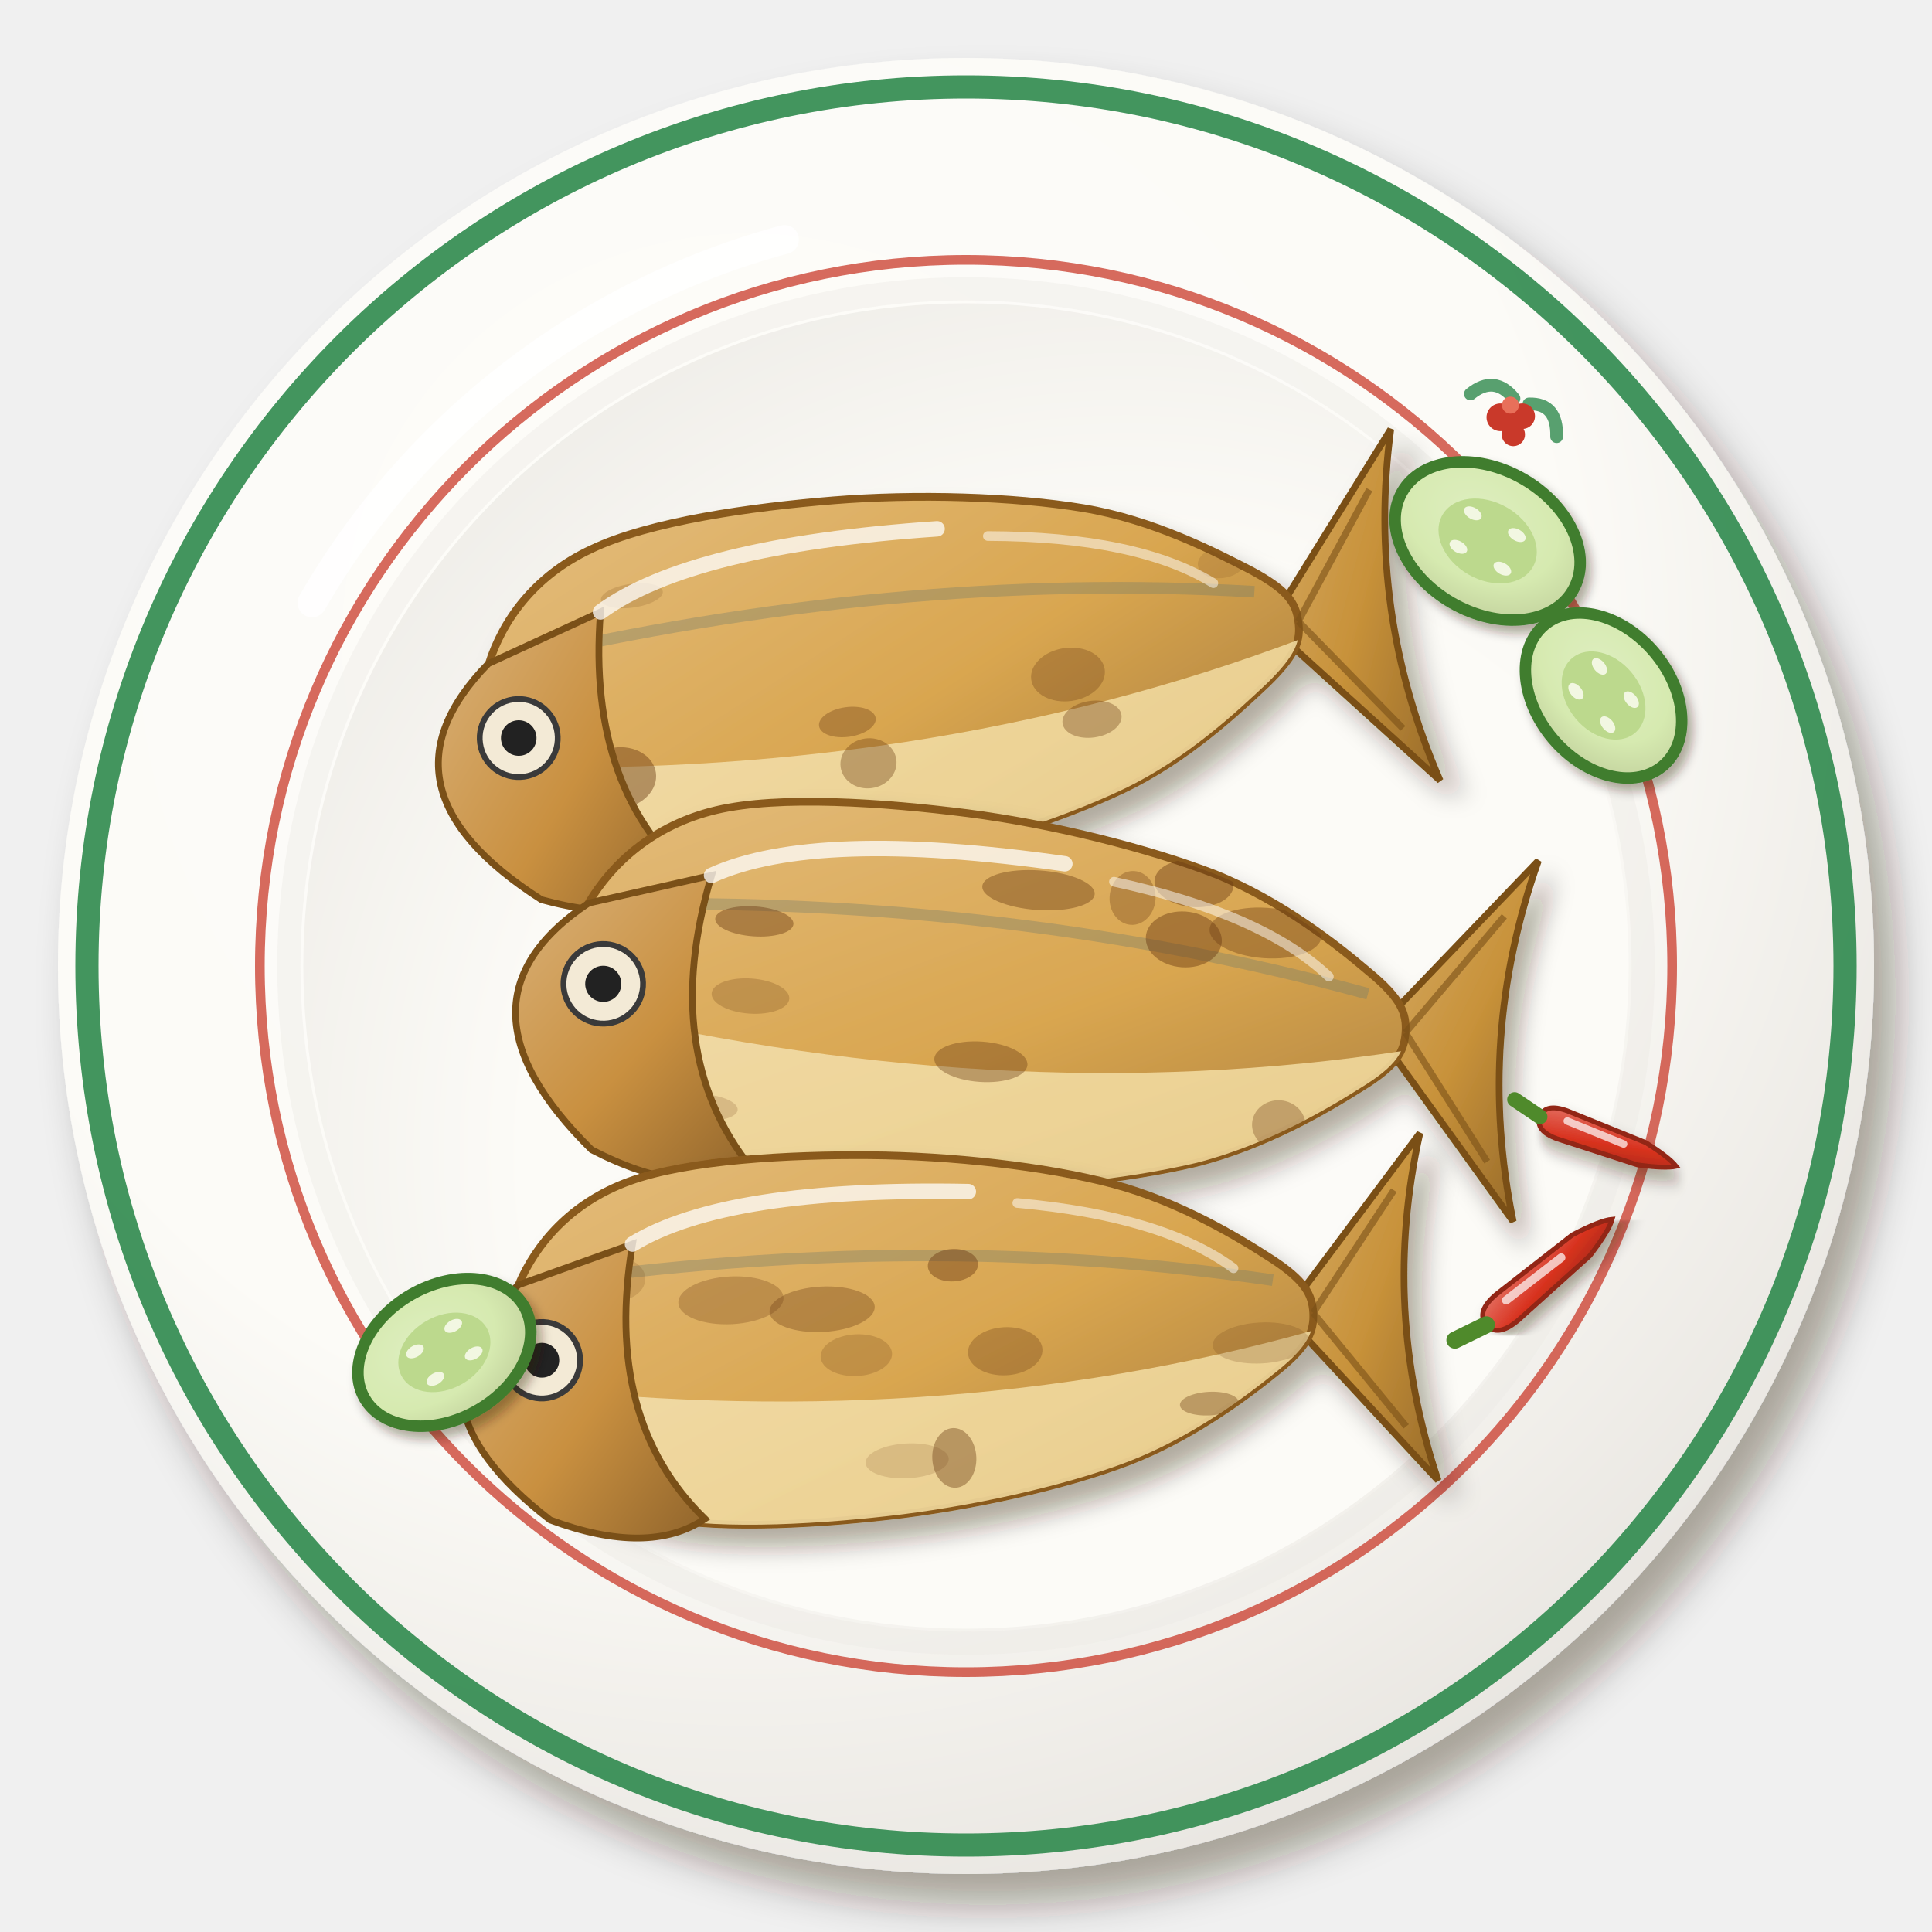
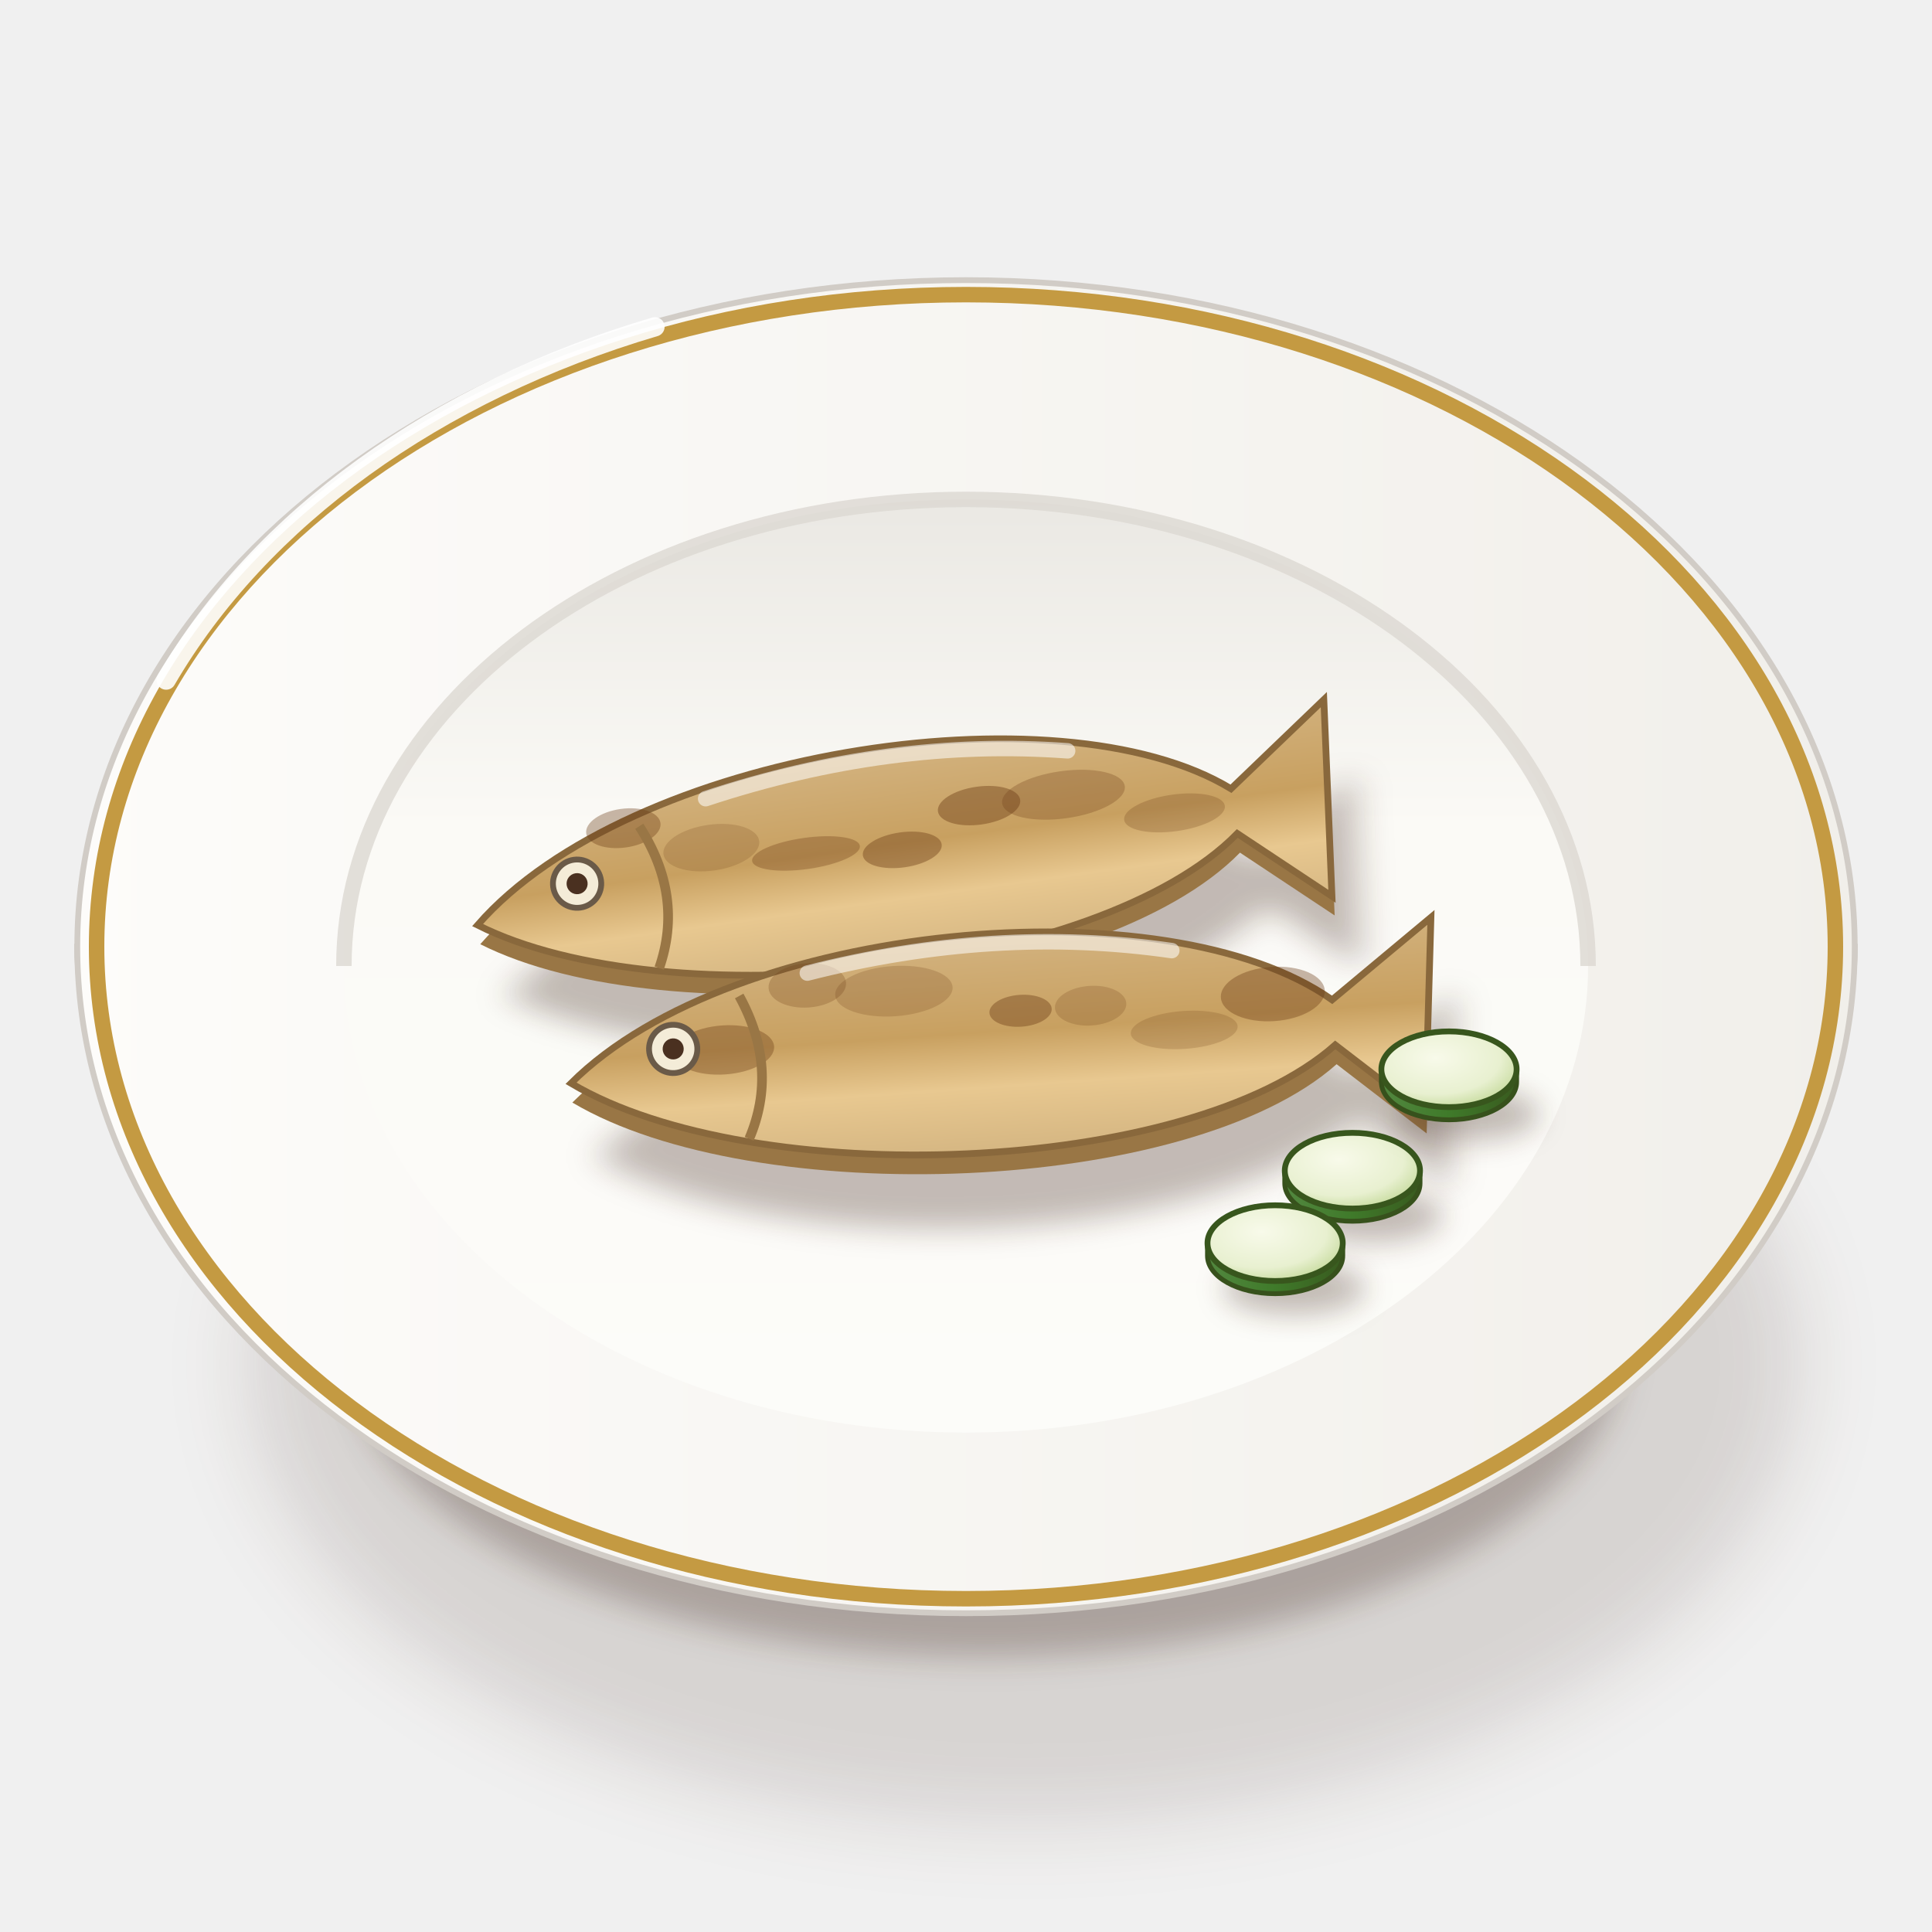
<svg xmlns="http://www.w3.org/2000/svg" viewBox="0 0 200 200" width="400" height="400">
  <defs>
-     <filter id="th_platutod-1" x="-30%" y="-30%" width="160%" height="160%">
-       <feDropShadow dx="2.24" dy="3.2" stdDeviation="2.08" flood-color="#2b1607" flood-opacity=".36" />
+     <filter id="th_platutod-1" x="-50%" y="-50%" width="200%" height="200%">
+       <feGaussianBlur stdDeviation="4" />
    </filter>
-     <radialGradient id="th_platutod-2" cx="0.38" cy="0.32" r=".75">
-       <stop offset="0" stop-color="#fdfcf9" />
-       <stop offset=".6" stop-color="#fcfbf7" />
-       <stop offset="1" stop-color="#e7e4df" />
+     <filter id="th_platutod-2" x="-50%" y="-50%" width="200%" height="200%">
+       <feGaussianBlur stdDeviation="1.6" />
+     </filter>
+     <linearGradient id="th_platutod-3" x1="0" y1="0" x2="1" y2="0">
+       <stop offset="0" stop-color="#fbfbf7" />
+       <stop offset="0.6" stop-color="#eae8e3" />
+       <stop offset="1" stop-color="#cdc7c1" />
+     </linearGradient>
+     <linearGradient id="th_platutod-4" x1="0" y1="0" x2="1" y2="0">
+       <stop offset="0" stop-color="#fdfcfa" />
+       <stop offset="1" stop-color="#f1efea" />
+     </linearGradient>
+     <linearGradient id="th_platutod-5" x1="0" y1="0" x2="0" y2="1">
+       <stop offset="0" stop-color="#eae8e3" />
+       <stop offset="0.35" stop-color="#fbfaf6" />
+       <stop offset="1" stop-color="#fcfcf9" />
+     </linearGradient>
+     <linearGradient id="th_platutod-6" x1="0" y1="0" x2="0" y2="1">
+       <stop offset="0" stop-color="#d3b380" />
+       <stop offset="0.45" stop-color="#c8a060" />
+       <stop offset="0.7" stop-color="#e8c890" />
+       <stop offset="1" stop-color="#d5b682" />
+     </linearGradient>
+     <radialGradient id="th_platutod-7" cx="0.4" cy="0.35" r="0.8">
+       <stop offset="0" stop-color="#f8faea" />
+       <stop offset="0.6" stop-color="#e8f0d0" />
+       <stop offset="0.85" stop-color="#c8dca0" />
+       <stop offset="1" stop-color="#3f7a2a" />
    </radialGradient>
-     <radialGradient id="th_platutod-3" cx="0.62" cy="0.64" r=".75">
-       <stop offset="0" stop-color="#fcfbf8" />
-       <stop offset=".6" stop-color="#fcfbf7" />
-       <stop offset="1" stop-color="#edebe6" />
-     </radialGradient>
-     <filter id="th_platutod-5" x="-30%" y="-30%" width="160%" height="160%">
-       <feDropShadow dx="1.4" dy="2" stdDeviation="1.3" flood-color="#2b1607" flood-opacity=".36" />
+     <filter id="th_platutod-8" x="-50%" y="-50%" width="200%" height="200%">
+       <feGaussianBlur stdDeviation="1.4" />
    </filter>
-     <linearGradient id="th_platutod-6" x1="0" y1="0" x2="1" y2="1">
-       <stop offset="0" stop-color="#d6ad6b" />
-       <stop offset=".55" stop-color="#c8923a" />
-       <stop offset="1" stop-color="#996c2a" />
-     </linearGradient>
-     <linearGradient id="th_platutod-7" x1="0" y1="0" x2="1" y2="1">
-       <stop offset="0" stop-color="#e3bc7c" />
-       <stop offset=".55" stop-color="#d9a650" />
-       <stop offset="1" stop-color="#a57a3a" />
-     </linearGradient>
-     <linearGradient id="th_platutod-8" x1="0" y1="0" x2="1" y2="1">
-       <stop offset="0" stop-color="#f3dfae" />
-       <stop offset=".55" stop-color="#f0d79a" />
-       <stop offset="1" stop-color="#c8b07c" />
-     </linearGradient>
-     <linearGradient id="th_platutod-9" x1="0" y1="0" x2="1" y2="1">
-       <stop offset="0" stop-color="#d9b179" />
-       <stop offset=".55" stop-color="#c99040" />
-       <stop offset="1" stop-color="#91652c" />
-     </linearGradient>
-     <filter id="th_platutod-12" x="-30%" y="-30%" width="160%" height="160%">
-       <feDropShadow dx="0.56" dy="0.8" stdDeviation="0.52" flood-color="#2b1607" flood-opacity=".36" />
-     </filter>
-     <radialGradient id="th_platutod-13" cx="0.4" cy="0.38" r=".75">
-       <stop offset="0" stop-color="#deeec0" />
-       <stop offset=".6" stop-color="#d6eab0" />
-       <stop offset="1" stop-color="#c1d09c" />
-     </radialGradient>
-     <filter id="th_platutod-14" x="-30%" y="-30%" width="160%" height="160%">
-       <feDropShadow dx="0.7" dy="1" stdDeviation="0.65" flood-color="#2b1607" flood-opacity=".36" />
-     </filter>
-     <linearGradient id="th_platutod-15" x1="0" y1="0" x2="1" y2="1">
-       <stop offset="0" stop-color="#e47062" />
-       <stop offset=".55" stop-color="#d8321f" />
-       <stop offset="1" stop-color="#a42918" />
+     <linearGradient id="th_platutod-9" x1="0" y1="0" x2="1" y2="0">
+       <stop offset="0" stop-color="#52873f" />
+       <stop offset="0.5" stop-color="#3f7a2a" />
+       <stop offset="1" stop-color="#395b1f" />
    </linearGradient>
  </defs>
-   <g filter="url(#th_platutod-1)">
-     <circle cx="100" cy="100" r="94" fill="url(#th_platutod-2)" />
+   <ellipse cx="106" cy="141.25" rx="80.37" ry="47.36" fill="#3a2212" opacity="0.14" filter="url(#th_platutod-1)" />
+   <ellipse cx="102" cy="139.25" rx="66.02" ry="32.29" fill="#3a2212" opacity="0.28" filter="url(#th_platutod-2)" />
+   <path d="M8,98 C8,120 30.96,141.39 42.96,143.53 L157.04,143.53 C169.04,141.39 192,120 192,98Z" fill="url(#th_platutod-3)" stroke="#c0bab3" stroke-width=".6" />
+   <path d="M8,98A92,69 0 1 0 192,98A92,69 0 1 0 8,98Z" fill="url(#th_platutod-4)" stroke="#d1ccc6" stroke-width=".6" />
+   <path d="M10,98A90,67.5 0 1 0 190,98A90,67.5 0 1 0 10,98Z" fill="none" stroke="#c49a42" stroke-width="1.6" />
+   <path d="M35.6,100A64.4,48.3 0 1 0 164.4,100A64.4,48.3 0 1 0 35.6,100Z" fill="url(#th_platutod-5)" />
+   <path d="M35.6,100 A64.4,48.3 0 0 1 164.4,100" stroke="#dcd8d2" stroke-width="1.6" fill="none" opacity=".8" />
+   <path d="M17.2,70.4 A92,69 0 0 1 67.8,33.83" stroke="#fff" stroke-width="2" fill="none" stroke-linecap="round" opacity=".9" />
+   <g transform="translate(94 89.5) rotate(-8)">
+     <path d="M-45,0 C-27,-15.6 18,-16.38 34.2,-3.12 L45,-10.92 L43,9.36 L34.2,1.56 C18,14.04 -27,12.48 -45,0Z" transform="translate(2 7.8)" fill="#3a2212" opacity=".3" filter="url(#th_platutod-2)" />
+     <path d="M-45,0 C-27,-15.6 18,-16.38 34.2,-3.12 L45,-10.92 L43,9.36 L34.2,1.56 C18,14.04 -27,12.48 -45,0Z" transform="translate(0 2)" fill="#997645" />
+     <path d="M-45,0 C-27,-15.6 18,-16.38 34.2,-3.12 L45,-10.92 L43,9.36 L34.2,1.56 C18,14.04 -27,12.48 -45,0Z" fill="url(#th_platutod-6)" stroke="#89683c" stroke-width=".7" />
+     <ellipse cx="-28.66" cy="-7.83" rx="3.88" ry="2.01" fill="#6a3a14" opacity="0.36" />
+     <ellipse cx="-19.92" cy="-4.57" rx="5" ry="2.38" fill="#6a3a14" opacity="0.19" />
+     <ellipse cx="-10.3" cy="-2.61" rx="5.63" ry="1.62" fill="#6a3a14" opacity="0.32" />
+     <ellipse cx="-0.38" cy="-1.59" rx="4.12" ry="1.82" fill="#6a3a14" opacity="0.4" />
+     <ellipse cx="8.13" cy="-5.02" rx="4.3" ry="1.97" fill="#6a3a14" opacity="0.42" />
+     <ellipse cx="16.94" cy="-4.92" rx="6.41" ry="2.45" fill="#6a3a14" opacity="0.28" />
+     <ellipse cx="28.06" cy="-1.46" rx="5.26" ry="1.9" fill="#6a3a14" opacity="0.24" />
+     <circle cx="-34.2" cy="-2.81" r="2.5" fill="#f4ecd8" stroke="#6a5a48" stroke-width=".6" />
+     <circle cx="-34.2" cy="-2.81" r="1.09" fill="#4a3020" />
+     <path d="M-27,-7.8 Q-23.4,0 -27,7.02" stroke="#997645" stroke-width="1" fill="none" />
+     <path d="M-19.8,-9.67 Q0,-13.26 18,-9.36" stroke="#fff" stroke-width="1.6" fill="none" stroke-linecap="round" opacity=".55" />
  </g>
-   <circle cx="100" cy="100" r="91" fill="none" stroke="#2f8a4e" stroke-width="2.4" opacity=".9" />
-   <circle cx="100" cy="100" r="73.1" fill="none" stroke="#c9392a" stroke-width="1" opacity=".75" />
-   <g transform="translate(156.49 43.51) rotate(20) scale(0.55)">
-     <path d="M-9,-2 Q-6,-7 -1,-4 M9,0 Q7,-6 2,-4" stroke="#2f8a4e" stroke-width="2.4" fill="none" stroke-linecap="round" opacity=".8" />
-     <circle cx="-2.2" cy=".2" r="2.6" fill="#c9392a" />
-     <circle cx="1.6" cy="-1.4" r="2.4" fill="#c9392a" />
-     <circle cx="1.2" cy="2.4" r="2.2" fill="#c9392a" />
-     <circle cx="-1.2" cy="-2.6" r="1.6" fill="#e8705a" />
+   <g transform="translate(104 109) rotate(-4)">
+     <path d="M-45,0 C-27,-15.6 18,-16.38 34.2,-3.12 L45,-10.92 L43,9.36 L34.2,1.56 C18,14.04 -27,12.48 -45,0Z" transform="translate(2 7.8)" fill="#3a2212" opacity=".3" filter="url(#th_platutod-2)" />
+     <path d="M-45,0 C-27,-15.6 18,-16.38 34.2,-3.12 L45,-10.92 L43,9.36 L34.2,1.56 C18,14.04 -27,12.48 -45,0Z" transform="translate(0 2)" fill="#997645" />
+     <path d="M-45,0 C-27,-15.6 18,-16.38 34.2,-3.12 L45,-10.92 L43,9.36 L34.2,1.56 C18,14.04 -27,12.48 -45,0Z" fill="url(#th_platutod-6)" stroke="#89683c" stroke-width=".7" />
+     <ellipse cx="-28.99" cy="-2.34" rx="5.23" ry="2.54" fill="#6a3a14" opacity="0.36" />
+     <ellipse cx="-19.89" cy="-8.4" rx="4.02" ry="2.29" fill="#6a3a14" opacity="0.25" />
+     <ellipse cx="-10.99" cy="-7.18" rx="6.09" ry="2.6" fill="#6a3a14" opacity="0.21" />
+     <ellipse cx="1.95" cy="-4.24" rx="3.23" ry="1.65" fill="#6a3a14" opacity="0.4" />
+     <ellipse cx="9.22" cy="-4.26" rx="3.7" ry="2.05" fill="#6a3a14" opacity="0.21" />
+     <ellipse cx="18.71" cy="-1.08" rx="5.54" ry="1.96" fill="#6a3a14" opacity="0.2" />
+     <ellipse cx="28.12" cy="-4.15" rx="5.39" ry="2.81" fill="#6a3a14" opacity="0.37" />
+     <circle cx="-34.2" cy="-2.81" r="2.5" fill="#f4ecd8" stroke="#6a5a48" stroke-width=".6" />
+     <circle cx="-34.2" cy="-2.81" r="1.09" fill="#4a3020" />
+     <path d="M-27,-7.8 Q-23.4,0 -27,7.02" stroke="#997645" stroke-width="1" fill="none" />
+     <path d="M-19.8,-9.67 Q0,-13.26 18,-9.36" stroke="#fff" stroke-width="1.6" fill="none" stroke-linecap="round" opacity=".55" />
  </g>
-   <circle cx="100" cy="100" r="70.1" fill="none" stroke="#ebe9e4" stroke-width="2.4" opacity=".4" />
-   <circle cx="100" cy="100" r="68.6" fill="url(#th_platutod-3)" />
-   <path d="M32.3,62.4 A80.8,80.8 0 0 1 81.2,24.8" stroke="#fff" stroke-width="3" fill="none" stroke-linecap="round" opacity=".85" />
-   <g transform="translate(94 70) rotate(-8)">
-     <g filter="url(#th_platutod-5)">
-       <path d="M37.74,0 L53.04,-18.36 Q47.94,0 53.04,18.36Z" fill="url(#th_platutod-6)" stroke="#7a5018" stroke-width=".7" />
-       <path d="M-42.8,-7.3C-40.8,-11.5 -36.9,-15.7 -30.6,-17.6C-24.3,-19.6 -13.6,-19.6 -5.1,-19.1C3.4,-18.6 13.4,-16.9 20.4,-14.7C27.4,-12.5 33.3,-8.3 36.7,-5.9C40.1,-3.4 40.8,-2 40.8,0C40.8,2 40.1,3.4 36.7,5.9C33.3,8.3 27.4,12.5 20.4,14.7C13.4,16.9 3.4,18.6 -5.1,19.1C-13.6,19.6 -24.3,19.6 -30.6,17.6C-36.9,15.7 -40.8,11.5 -42.8,7.3C-44.9,3.2 -44.9,-3.2 -42.8,-7.3Z" fill="url(#th_platutod-7)" stroke="#8a5a1a" stroke-width=".8" />
-     </g>
-     <defs>
-       <clipPath id="th_platutod-4">
-         <path d="M-42.8,-7.3C-40.8,-11.5 -36.9,-15.7 -30.6,-17.6C-24.3,-19.6 -13.6,-19.6 -5.1,-19.1C3.4,-18.6 13.4,-16.9 20.4,-14.7C27.4,-12.5 33.3,-8.3 36.7,-5.9C40.1,-3.4 40.8,-2 40.8,0C40.8,2 40.1,3.4 36.7,5.9C33.3,8.3 27.4,12.5 20.4,14.7C13.4,16.9 3.4,18.6 -5.1,19.1C-13.6,19.6 -24.3,19.6 -30.6,17.6C-36.9,15.7 -40.8,11.5 -42.8,7.3C-44.9,3.2 -44.9,-3.2 -42.8,-7.3Z" />
-       </clipPath>
-     </defs>
-     <g clip-path="url(#th_platutod-4)">
-       <path d="M-45.9,2.94 Q0,11.02 40.8,1.84 L40.8,36.72 L-45.9,36.72Z" fill="url(#th_platutod-8)" opacity=".9" />
-       <path d="M-40.8,-7.34 Q0,-11.02 36.72,-3.67" stroke="#6f7a6a" stroke-width="1.2" fill="none" opacity=".35" />
-       <ellipse cx="-28.86" cy="14.2" rx="3.77" ry="1.91" fill="#6a3a12" opacity="0.37" />
-       <ellipse cx="33.79" cy="-7.15" rx="2.48" ry="1.62" fill="#6a3a12" opacity="0.15" />
-       <ellipse cx="18.24" cy="7.06" rx="3.08" ry="1.9" fill="#6a3a12" opacity="0.35" />
-       <ellipse cx="-23.84" cy="14.66" rx="2.11" ry="1.94" fill="#6a3a12" opacity="0.24" />
-       <ellipse cx="-31.17" cy="6.26" rx="3.93" ry="3.17" fill="#6a3a12" opacity="0.45" />
-       <ellipse cx="-27.15" cy="-12.23" rx="3.23" ry="1.23" fill="#6a3a12" opacity="0.17" />
-       <ellipse cx="-5.31" cy="8.36" rx="2.91" ry="2.59" fill="#6a3a12" opacity="0.36" />
-       <ellipse cx="16.42" cy="2.13" rx="3.84" ry="2.76" fill="#6a3a12" opacity="0.31" />
-       <ellipse cx="35.52" cy="14.19" rx="5.44" ry="2.24" fill="#6a3a12" opacity="0.32" />
-       <ellipse cx="-6.88" cy="3.82" rx="2.96" ry="1.54" fill="#6a3a12" opacity="0.35" />
-     </g>
-     <path d="M40.8,0 L49.98,-12.48 M40.8,0 L49.98,12.48" stroke="#7a5018" stroke-width=".7" opacity=".6" />
-     <path d="M-42.84,-7.34 Q-57.12,3.67 -40.8,17.63 Q-30.6,22.03 -24.48,18.36 Q-34.68,7.34 -30.6,-11.02Z" fill="url(#th_platutod-9)" stroke="#7a5018" stroke-width=".7" />
-     <circle cx="-40.8" cy="0.73" r="4.04" fill="#f3ead6" stroke="#3a3a3a" stroke-width=".6" />
-     <circle cx="-40.8" cy="0.73" r="1.84" fill="#222" />
-     <path d="M-30.6,-11.02 Q-20.4,-16.52 5.1,-14.69" stroke="#fff" stroke-width="1.6" fill="none" stroke-linecap="round" opacity=".75" />
-     <path d="M10.2,-13.22 Q25.5,-11.02 32.64,-5.14" stroke="#fff" stroke-width="1" fill="none" stroke-linecap="round" opacity=".5" />
-   </g>
-   <g transform="translate(104 104) rotate(4)">
-     <g filter="url(#th_platutod-5)">
-       <path d="M38.48,0 L54.08,-18.72 Q48.88,0 54.08,18.72Z" fill="url(#th_platutod-6)" stroke="#7a5018" stroke-width=".7" />
-       <path d="M-43.7,-7.5C-41.6,-11.7 -37.6,-16 -31.2,-18C-24.8,-20 -13.9,-20 -5.2,-19.5C3.5,-19 13.7,-17.2 20.8,-15C27.9,-12.7 34,-8.5 37.4,-6C40.9,-3.5 41.6,-2 41.6,0C41.6,2 40.9,3.5 37.4,6C34,8.5 27.9,12.7 20.8,15C13.7,17.2 3.5,19 -5.2,19.5C-13.9,20 -24.8,20 -31.2,18C-37.6,16 -41.6,11.7 -43.7,7.5C-45.8,3.2 -45.8,-3.2 -43.7,-7.5Z" fill="url(#th_platutod-7)" stroke="#8a5a1a" stroke-width=".8" />
-     </g>
-     <defs>
-       <clipPath id="th_platutod-10">
-         <path d="M-43.7,-7.5C-41.6,-11.7 -37.6,-16 -31.2,-18C-24.8,-20 -13.9,-20 -5.2,-19.5C3.5,-19 13.7,-17.2 20.8,-15C27.9,-12.7 34,-8.5 37.4,-6C40.9,-3.5 41.6,-2 41.6,0C41.6,2 40.9,3.5 37.4,6C34,8.5 27.9,12.7 20.8,15C13.7,17.2 3.5,19 -5.2,19.5C-13.9,20 -24.8,20 -31.2,18C-37.6,16 -41.6,11.7 -43.7,7.5C-45.8,3.2 -45.8,-3.2 -43.7,-7.5Z" />
-       </clipPath>
-     </defs>
-     <g clip-path="url(#th_platutod-10)">
-       <path d="M-46.8,3 Q0,11.23 41.6,1.87 L41.6,37.44 L-46.8,37.44Z" fill="url(#th_platutod-8)" opacity=".9" />
-       <path d="M-41.6,-7.49 Q0,-11.23 37.44,-3.74" stroke="#6f7a6a" stroke-width="1.2" fill="none" opacity=".35" />
-       <ellipse cx="29.18" cy="10.45" rx="2.77" ry="2.56" fill="#6a3a12" opacity="0.32" />
-       <ellipse cx="-26.45" cy="-6.79" rx="4.06" ry="1.55" fill="#6a3a12" opacity="0.43" />
-       <ellipse cx="-2.04" cy="6.07" rx="4.83" ry="2.09" fill="#6a3a12" opacity="0.38" />
-       <ellipse cx="26.42" cy="-9.28" rx="5.8" ry="2.61" fill="#6a3a12" opacity="0.38" />
-       <ellipse cx="18.03" cy="-8.03" rx="3.94" ry="2.89" fill="#6a3a12" opacity="0.45" />
-       <ellipse cx="12.44" cy="-11.94" rx="2.38" ry="2.79" fill="#6a3a12" opacity="0.32" />
-       <ellipse cx="-30.44" cy="12.79" rx="3.63" ry="1.37" fill="#6a3a12" opacity="0.18" />
-       <ellipse cx="-26.31" cy="0.95" rx="4.03" ry="1.82" fill="#6a3a12" opacity="0.24" />
-       <ellipse cx="18.68" cy="-13.9" rx="4.1" ry="2.47" fill="#6a3a12" opacity="0.43" />
-       <ellipse cx="2.67" cy="-12.06" rx="5.83" ry="2.05" fill="#6a3a12" opacity="0.41" />
-     </g>
-     <path d="M41.6,0 L50.96,-12.73 M41.6,0 L50.96,12.73" stroke="#7a5018" stroke-width=".7" opacity=".6" />
-     <path d="M-43.68,-7.49 Q-58.24,3.74 -41.6,17.97 Q-31.2,22.46 -24.96,18.72 Q-35.36,7.49 -31.2,-11.23Z" fill="url(#th_platutod-9)" stroke="#7a5018" stroke-width=".7" />
-     <circle cx="-41.6" cy="0.75" r="4.12" fill="#f3ead6" stroke="#3a3a3a" stroke-width=".6" />
-     <circle cx="-41.6" cy="0.75" r="1.87" fill="#222" />
-     <path d="M-31.2,-11.23 Q-20.8,-16.85 5.2,-14.98" stroke="#fff" stroke-width="1.6" fill="none" stroke-linecap="round" opacity=".75" />
-     <path d="M10.4,-13.48 Q26,-11.23 33.28,-5.24" stroke="#fff" stroke-width="1" fill="none" stroke-linecap="round" opacity=".5" />
-   </g>
-   <g transform="translate(96 138) rotate(-3)">
-     <g filter="url(#th_platutod-5)">
-       <path d="M37,0 L52,-18 Q47,0 52,18Z" fill="url(#th_platutod-6)" stroke="#7a5018" stroke-width=".7" />
-       <path d="M-42,-7.2C-40,-11.3 -36.2,-15.4 -30,-17.3C-23.8,-19.2 -13.3,-19.2 -5,-18.7C3.3,-18.2 13.2,-16.6 20,-14.4C26.8,-12.2 32.7,-8.2 36,-5.8C39.3,-3.4 40,-1.9 40,0C40,1.9 39.3,3.4 36,5.8C32.7,8.2 26.8,12.2 20,14.4C13.2,16.6 3.3,18.2 -5,18.7C-13.3,19.2 -23.8,19.2 -30,17.3C-36.2,15.4 -40,11.3 -42,7.2C-44,3.1 -44,-3.1 -42,-7.2Z" fill="url(#th_platutod-7)" stroke="#8a5a1a" stroke-width=".8" />
-     </g>
-     <defs>
-       <clipPath id="th_platutod-11">
-         <path d="M-42,-7.2C-40,-11.3 -36.2,-15.4 -30,-17.3C-23.8,-19.2 -13.3,-19.2 -5,-18.7C3.3,-18.2 13.2,-16.6 20,-14.4C26.8,-12.2 32.7,-8.2 36,-5.8C39.3,-3.4 40,-1.9 40,0C40,1.9 39.3,3.4 36,5.8C32.7,8.2 26.8,12.2 20,14.4C13.2,16.6 3.3,18.2 -5,18.7C-13.3,19.2 -23.8,19.2 -30,17.3C-36.2,15.4 -40,11.3 -42,7.2C-44,3.1 -44,-3.1 -42,-7.2Z" />
-       </clipPath>
-     </defs>
-     <g clip-path="url(#th_platutod-11)">
-       <path d="M-45,2.88 Q0,10.8 40,1.8 L40,36 L-45,36Z" fill="url(#th_platutod-8)" opacity=".9" />
-       <path d="M-40,-7.2 Q0,-10.8 36,-3.6" stroke="#6f7a6a" stroke-width="1.2" fill="none" opacity=".35" />
-       <ellipse cx="-7.46" cy="1.9" rx="3.7" ry="2.16" fill="#6a3a12" opacity="0.22" />
-       <ellipse cx="7.95" cy="2.3" rx="3.86" ry="2.49" fill="#6a3a12" opacity="0.31" />
-       <ellipse cx="-20.13" cy="-4.45" rx="5.45" ry="2.47" fill="#6a3a12" opacity="0.28" />
-       <ellipse cx="-10.75" cy="-3.03" rx="5.45" ry="2.35" fill="#6a3a12" opacity="0.34" />
-       <ellipse cx="-31.81" cy="-7.23" rx="2.95" ry="2.24" fill="#6a3a12" opacity="0.17" />
-       <ellipse cx="34.43" cy="2.83" rx="5" ry="2.12" fill="#6a3a12" opacity="0.2" />
-       <ellipse cx="3.01" cy="-6.88" rx="2.6" ry="1.68" fill="#6a3a12" opacity="0.44" />
-       <ellipse cx="2.11" cy="13.05" rx="2.28" ry="3.09" fill="#6a3a12" opacity="0.4" />
-       <ellipse cx="-2.78" cy="13.1" rx="4.31" ry="1.8" fill="#6a3a12" opacity="0.16" />
-       <ellipse cx="28.76" cy="8.82" rx="3.04" ry="1.22" fill="#6a3a12" opacity="0.36" />
-     </g>
-     <path d="M40,0 L49,-12.24 M40,0 L49,12.24" stroke="#7a5018" stroke-width=".7" opacity=".6" />
-     <path d="M-42,-7.2 Q-56,3.6 -40,17.28 Q-30,21.6 -24,18 Q-34,7.2 -30,-10.8Z" fill="url(#th_platutod-9)" stroke="#7a5018" stroke-width=".7" />
-     <circle cx="-40" cy="0.72" r="3.96" fill="#f3ead6" stroke="#3a3a3a" stroke-width=".6" />
-     <circle cx="-40" cy="0.72" r="1.8" fill="#222" />
-     <path d="M-30,-10.8 Q-20,-16.2 5,-14.4" stroke="#fff" stroke-width="1.6" fill="none" stroke-linecap="round" opacity=".75" />
-     <path d="M10,-12.96 Q25,-10.8 32,-5.04" stroke="#fff" stroke-width="1" fill="none" stroke-linecap="round" opacity=".5" />
-   </g>
-   <g filter="url(#th_platutod-12)">
-     <g transform="translate(154 56) rotate(30)">
-       <ellipse rx="10.8" ry="8" fill="#3f7d2e" />
-       <ellipse rx="9.6" ry="6.8" fill="url(#th_platutod-13)" />
-       <ellipse rx="5.4" ry="4" fill="#bcd98d" />
-       <ellipse cx="2.75" cy="1.72" rx="1" ry=".6" fill="#f2f7e2" />
-       <ellipse cx="-2.32" cy="2.04" rx="1" ry=".6" fill="#f2f7e2" />
-       <ellipse cx="-2.76" cy="-1.71" rx="1" ry=".6" fill="#f2f7e2" />
-       <ellipse cx="2.31" cy="-2.04" rx="1" ry=".6" fill="#f2f7e2" />
-     </g>
-     <g transform="translate(166 72) rotate(50)">
-       <ellipse rx="10.13" ry="7.5" fill="#3f7d2e" />
-       <ellipse rx="8.93" ry="6.3" fill="url(#th_platutod-13)" />
-       <ellipse rx="5.06" ry="3.75" fill="#bcd98d" />
-       <ellipse cx="2.58" cy="1.61" rx="1" ry=".6" fill="#f2f7e2" />
-       <ellipse cx="-2.17" cy="1.91" rx="1" ry=".6" fill="#f2f7e2" />
-       <ellipse cx="-2.58" cy="-1.61" rx="1" ry=".6" fill="#f2f7e2" />
-       <ellipse cx="2.17" cy="-1.92" rx="1" ry=".6" fill="#f2f7e2" />
-     </g>
-     <g transform="translate(46 140) rotate(-30)">
-       <ellipse rx="10.13" ry="7.5" fill="#3f7d2e" />
-       <ellipse rx="8.93" ry="6.3" fill="url(#th_platutod-13)" />
-       <ellipse rx="5.06" ry="3.75" fill="#bcd98d" />
-       <ellipse cx="2.58" cy="1.61" rx="1" ry=".6" fill="#f2f7e2" />
-       <ellipse cx="-2.17" cy="1.91" rx="1" ry=".6" fill="#f2f7e2" />
-       <ellipse cx="-2.58" cy="-1.61" rx="1" ry=".6" fill="#f2f7e2" />
-       <ellipse cx="2.17" cy="-1.92" rx="1" ry=".6" fill="#f2f7e2" />
-     </g>
-   </g>
-   <g transform="translate(160 132) rotate(-40)">
-     <g filter="url(#th_platutod-14)">
-       <path d="M-8,0 Q-8,-1.76 -5.18,-1.76 L4.8,-1.41 Q8,-0.7 9,0 Q8,0.7 4.8,1.41 L-5.18,1.76 Q-8,1.76 -8,0Z" fill="url(#th_platutod-15)" stroke="#922615" stroke-width=".5" />
-     </g>
-     <path d="M-8,0 L-11.52,-0.88" stroke="#4f8a2b" stroke-width="1.76" stroke-linecap="round" />
-     <path d="M-4.8,-0.63 L2.4,-0.35" stroke="#fff" stroke-width="0.88" fill="none" stroke-linecap="round" opacity="0.7" />
-   </g>
-   <g transform="translate(166 118) rotate(20)">
-     <g filter="url(#th_platutod-14)">
-       <path d="M-7,0 Q-7,-1.54 -4.54,-1.54 L4.2,-1.23 Q7,-0.62 8,0 Q7,0.62 4.2,1.23 L-4.54,1.54 Q-7,1.54 -7,0Z" fill="url(#th_platutod-15)" stroke="#922615" stroke-width=".5" />
-     </g>
-     <path d="M-7,0 L-10.08,-0.77" stroke="#4f8a2b" stroke-width="1.54" stroke-linecap="round" />
-     <path d="M-4.2,-0.55 L2.1,-0.31" stroke="#fff" stroke-width="0.77" fill="none" stroke-linecap="round" opacity="0.7" />
-   </g>
+   <ellipse cx="142" cy="125.86" rx="7.35" ry="2.74" fill="#3a2212" opacity="0.3" filter="url(#th_platutod-8)" />
+   <path d="M133,121.19 L133,122.5 A7,3.92 0 0 0 147,122.5 L147,121.19Z" fill="url(#th_platutod-9)" stroke="#37511c" stroke-width=".5" />
+   <ellipse cx="140" cy="121.19" rx="7" ry="3.92" fill="url(#th_platutod-7)" stroke="#38561d" stroke-width=".6" />
+   <ellipse cx="152" cy="115.36" rx="7.35" ry="2.74" fill="#3a2212" opacity="0.3" filter="url(#th_platutod-8)" />
+   <path d="M143,110.69 L143,112 A7,3.92 0 0 0 157,112 L157,110.69Z" fill="url(#th_platutod-9)" stroke="#37511c" stroke-width=".5" />
+   <ellipse cx="150" cy="110.69" rx="7" ry="3.92" fill="url(#th_platutod-7)" stroke="#38561d" stroke-width=".6" />
+   <ellipse cx="134" cy="133.36" rx="7.35" ry="2.74" fill="#3a2212" opacity="0.3" filter="url(#th_platutod-8)" />
+   <path d="M125,128.69 L125,130 A7,3.92 0 0 0 139,130 L139,128.69Z" fill="url(#th_platutod-9)" stroke="#37511c" stroke-width=".5" />
+   <ellipse cx="132" cy="128.69" rx="7" ry="3.92" fill="url(#th_platutod-7)" stroke="#38561d" stroke-width=".6" />
</svg>
